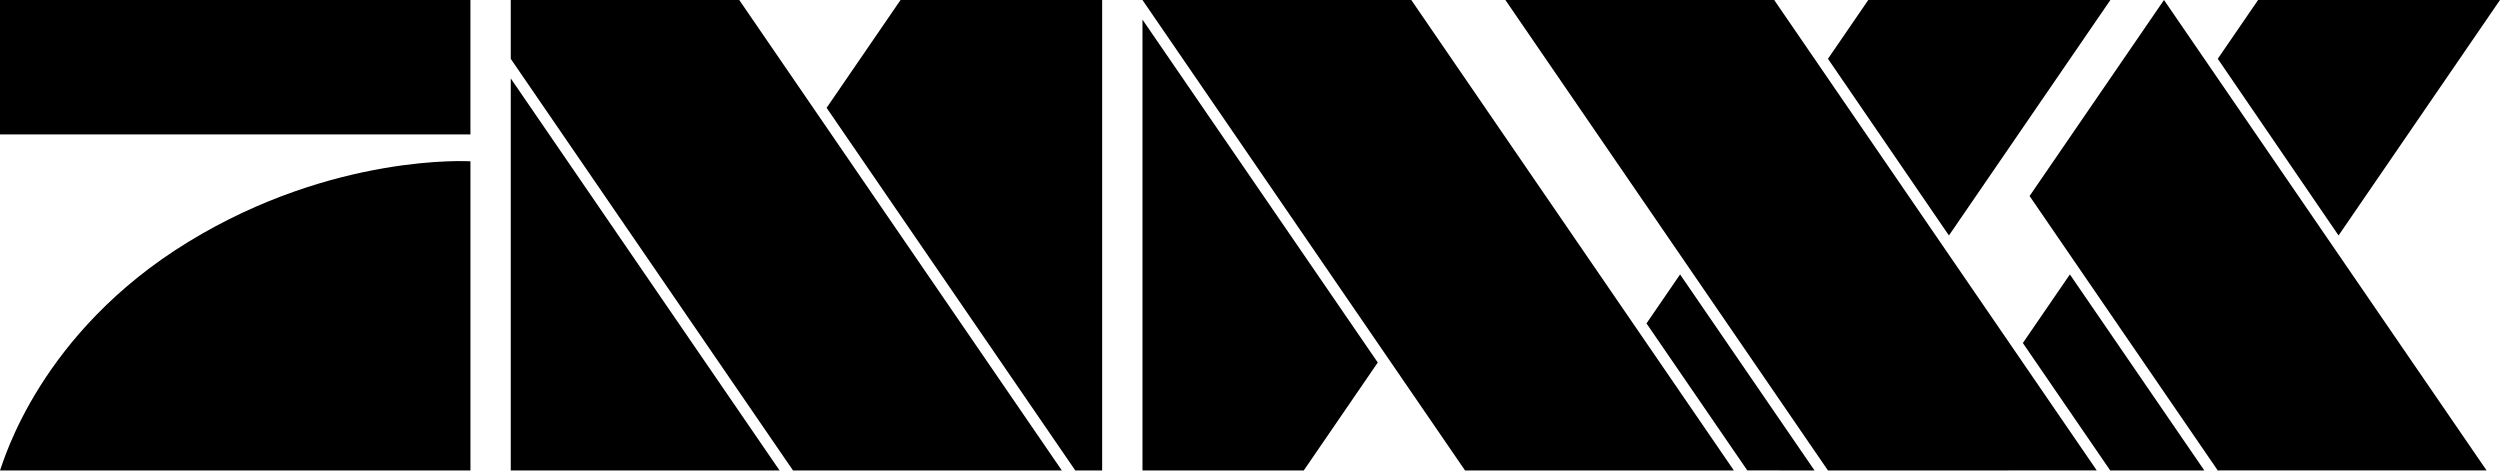
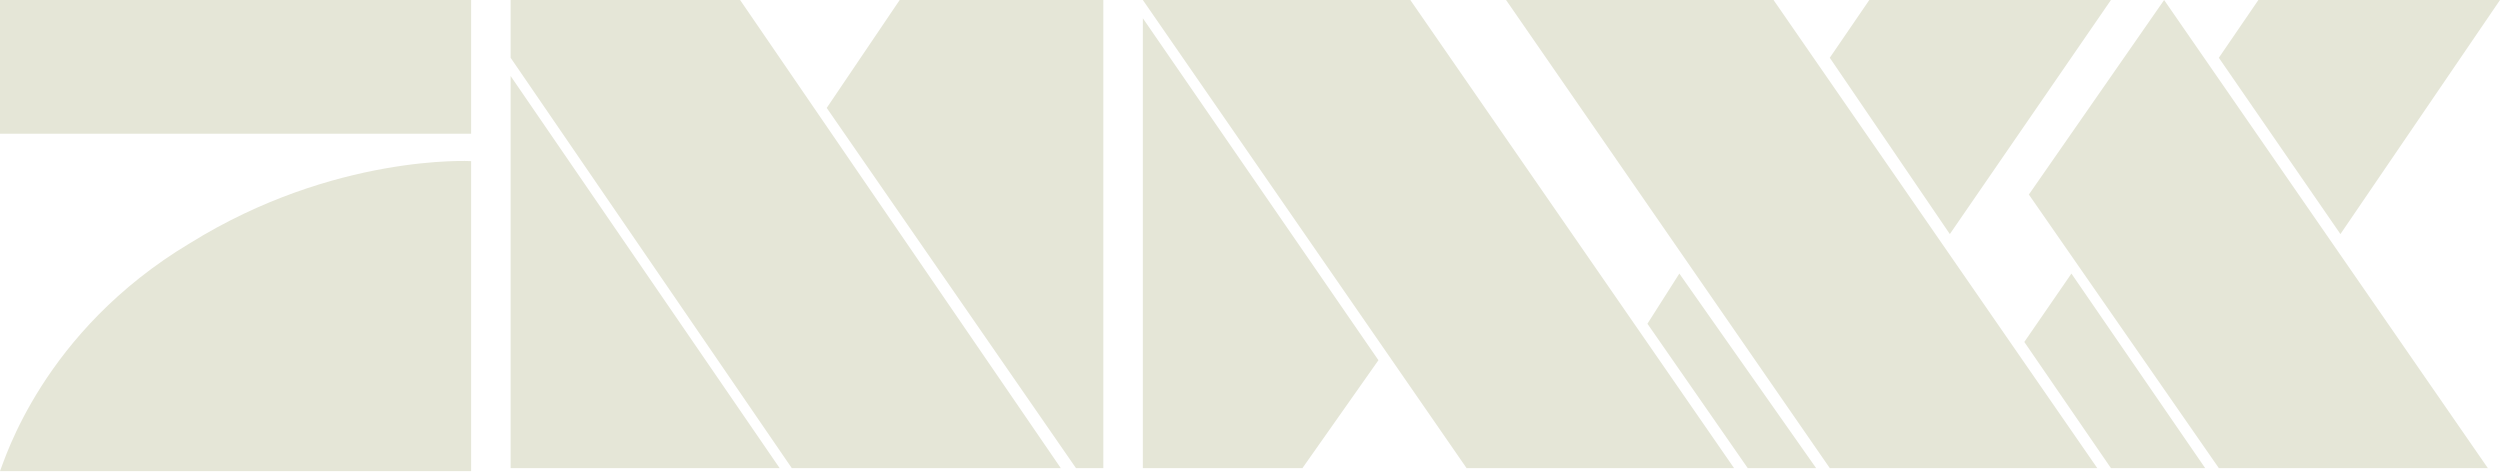
- <svg xmlns="http://www.w3.org/2000/svg" height="112.91" width="600" version="1.1" viewBox="0 0 158.75 29.873">
-   <g transform="translate(80.591 -47.191)">
-     <path d="m-80.591 55.726h29.872v-8.535h-29.872z" />
-     <path d="m-50.718 57.433s-8.676-0.54-17.923 5.122c-9.414 5.758-11.701 13.862-11.949 14.508h29.872v-19.63" />
-     <path d="m-48.158 52.17v24.894h17.069l-17.069-24.894" />
-     <path d="m-33.649 47.191h-14.509v3.735l17.923 26.138v0.001h17.071l-20.485-29.874" />
-     <path d="m9.026 47.191h-17.07l20.471 29.855 0.013 0.018v0.001h17.07l-0.002-0.003-20.482-29.871" />
-     <path d="m32.071 47.191h-17.07l20.483 29.873v0.001l17.07-0.003-20.483-29.87" />
-     <path d="m-23.407 47.191-4.694 6.846 15.79 23.026h1.707v-29.872h-12.803" />
-     <path d="m50.846 64.617-2.986 4.355 5.548 8.092 5.975-0.001-8.537-12.447" />
-     <path d="m56.822 47.191-8.535 12.447 11.949 17.425l17.07-0.002-20.483-29.87" />
-     <path d="m53.418 47.192-15.373-0.002-2.56 3.734 7.681 11.219 10.252-14.951" />
-     <path d="m78.158 47.192 0.001-0.002h-15.362l-2.56 3.734 7.67 11.219 10.251-14.951" />
-     <path d="m26.094 64.617-2.133 3.11 6.401 9.334 0.001 0.001 4.268 0.002-8.537-12.447" />
-     <path d="m2.198 77.064 0.002-0.003l4.697-6.851-14.941-21.775v28.629h10.242" />
-   </g>
+ <svg xmlns="http://www.w3.org/2000/svg" width="800" height="150.77" version="1.1" xml:space="preserve">
+   <style>.st0{fill:#e5e6d7}</style>
+   <path class="st0" d="m150.76 51.557s-43.77-2.432-89.971 26.261c-47.174 28.207-59.332 69.545-60.791 72.949h150.76zm-150.76-51.551h150.76v42.797h-150.76zm163.4 24.316v125.47h86.08zm73.436-24.316h-73.436v18.48l89.971 131.31h86.08zm214.47 0h-85.594l103.59 149.79h85.594zm116.23 0h-85.594l103.59 149.79h85.594zm-279.64 0-23.343 34.529 79.758 115.26h8.754v-149.79zm374.96 87.539-15.076 21.884 27.72 40.366h30.152zm12.644-87.539h-77.326l-12.644 18.48 38.42 56.414zm124.5 0h-77.326l-12.644 18.48 38.907 56.414zm-262.61 87.539-10.213 16.049 32.097 46.202h21.884zm-120.61 62.25 24.316-34.529-75.381-109.42v143.95zm275.74-149.79-43.284 62.25 60.791 87.539h86.08l-103.59-149.79" fill="#1f2014" stroke-width="4.863" />
</svg>
